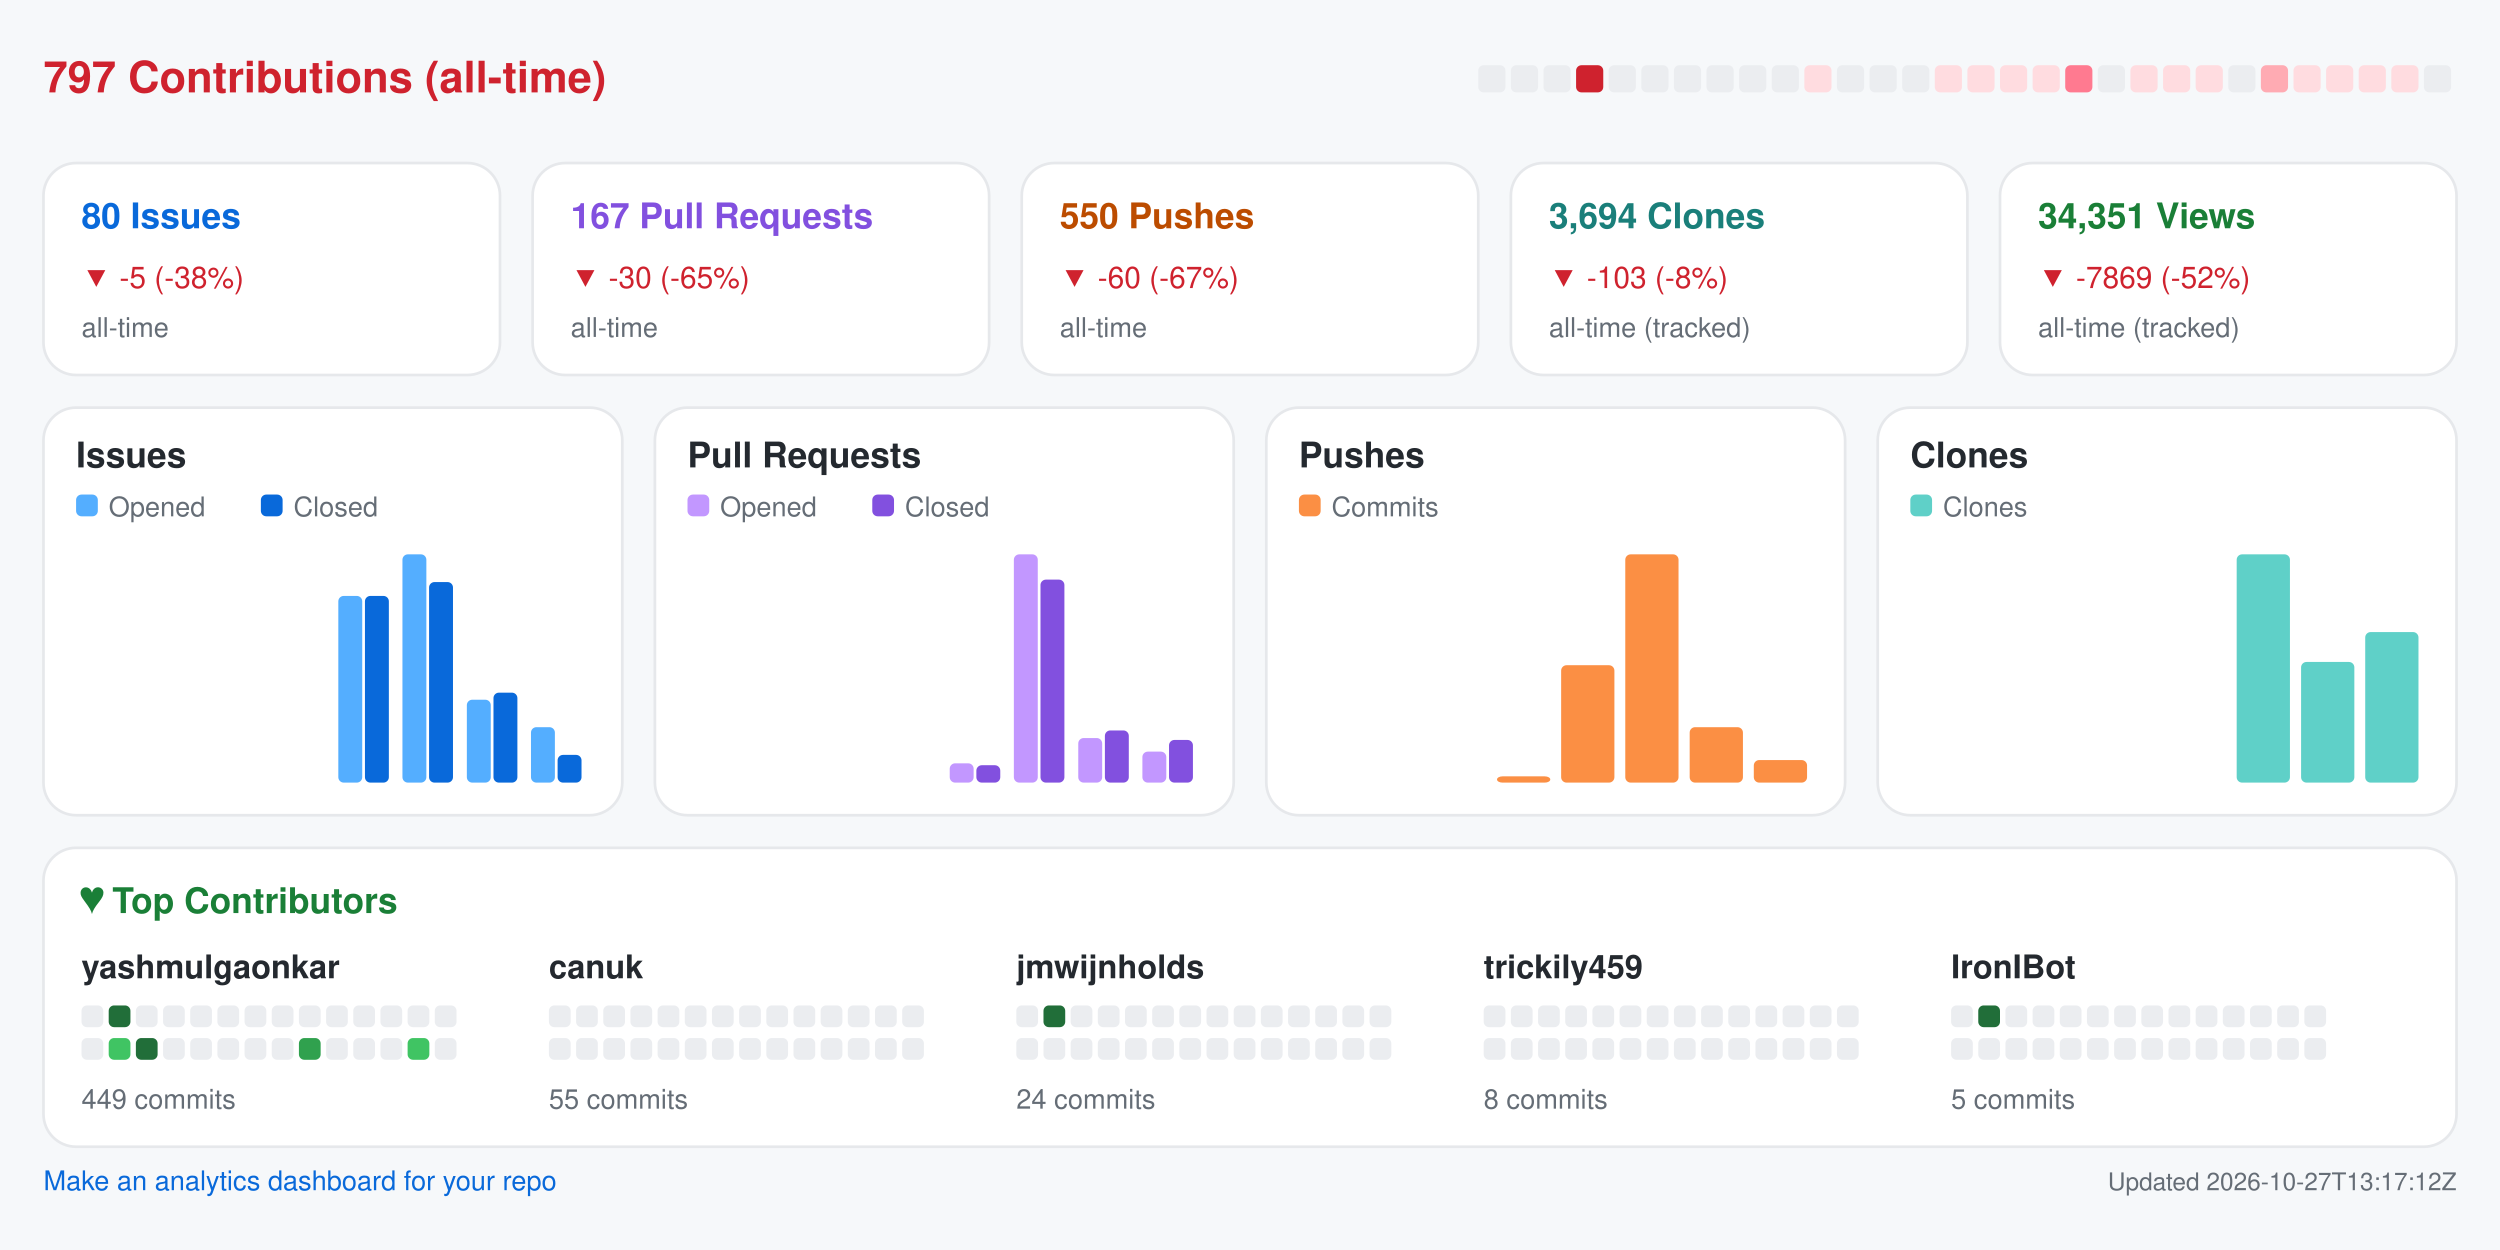
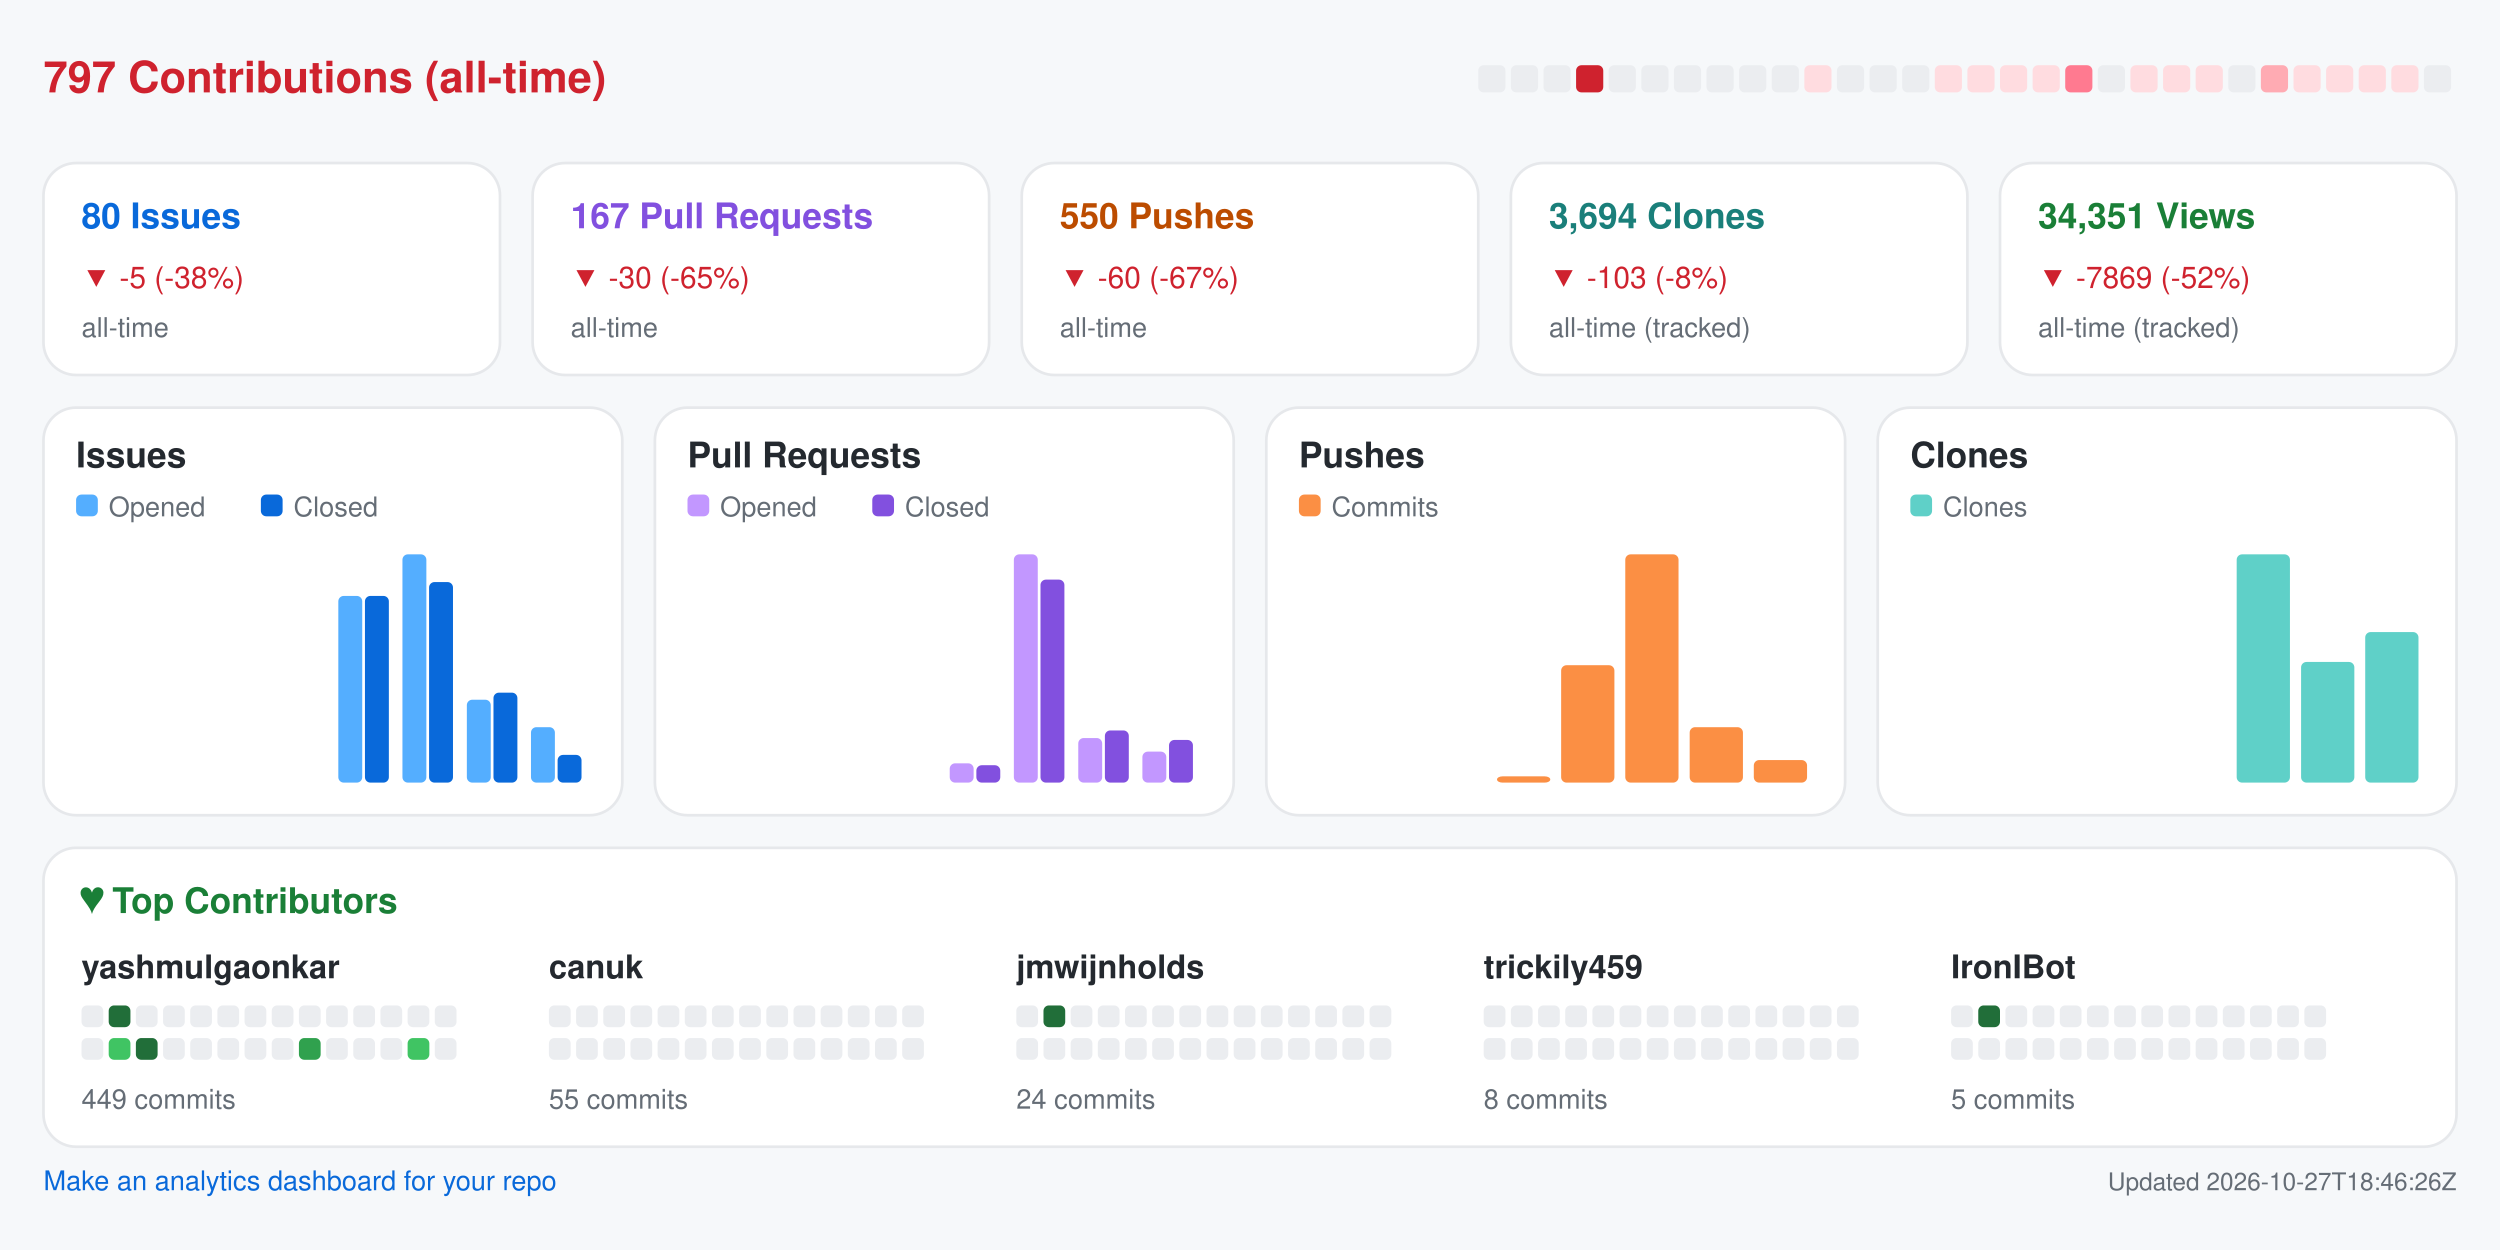
<svg xmlns="http://www.w3.org/2000/svg" width="920" height="460" viewBox="0 0 920 460" role="img" aria-label="Repository analytics for yashmulgaonkar/FlightScnr_Pi">
  <rect x="0.0" y="0.0" width="920.0" height="460.0" rx="0" fill="#f6f8fa" />
  <text x="16.0" y="34.0" fill="#cf222e" font-size="16" font-family="-apple-system,BlinkMacSystemFont,Segoe UI,Helvetica,Arial,sans-serif" font-weight="600" text-anchor="start">797 Contributions (all-time)</text>
  <rect x="544.0" y="24.0" width="10.0" height="10.0" rx="2" fill="#ebedf0" />
  <rect x="556.0" y="24.0" width="10.0" height="10.0" rx="2" fill="#ebedf0" />
  <rect x="568.0" y="24.0" width="10.0" height="10.0" rx="2" fill="#ebedf0" />
  <rect x="580.0" y="24.0" width="10.0" height="10.0" rx="2" fill="#cf222e" />
  <rect x="592.0" y="24.0" width="10.0" height="10.0" rx="2" fill="#ebedf0" />
  <rect x="604.0" y="24.0" width="10.0" height="10.0" rx="2" fill="#ebedf0" />
  <rect x="616.0" y="24.0" width="10.0" height="10.0" rx="2" fill="#ebedf0" />
  <rect x="628.0" y="24.0" width="10.0" height="10.0" rx="2" fill="#ebedf0" />
  <rect x="640.0" y="24.0" width="10.0" height="10.0" rx="2" fill="#ebedf0" />
  <rect x="652.0" y="24.0" width="10.0" height="10.0" rx="2" fill="#ebedf0" />
  <rect x="664.0" y="24.0" width="10.0" height="10.0" rx="2" fill="#ffdce0" />
  <rect x="676.0" y="24.0" width="10.0" height="10.0" rx="2" fill="#ebedf0" />
  <rect x="688.0" y="24.0" width="10.0" height="10.0" rx="2" fill="#ebedf0" />
  <rect x="700.0" y="24.0" width="10.0" height="10.0" rx="2" fill="#ebedf0" />
  <rect x="712.0" y="24.0" width="10.0" height="10.0" rx="2" fill="#ffdce0" />
  <rect x="724.0" y="24.0" width="10.0" height="10.0" rx="2" fill="#ffdce0" />
  <rect x="736.0" y="24.0" width="10.0" height="10.0" rx="2" fill="#ffdce0" />
  <rect x="748.0" y="24.0" width="10.0" height="10.0" rx="2" fill="#ffdce0" />
  <rect x="760.0" y="24.0" width="10.0" height="10.0" rx="2" fill="#ff7a90" />
  <rect x="772.0" y="24.0" width="10.0" height="10.0" rx="2" fill="#ebedf0" />
  <rect x="784.0" y="24.0" width="10.0" height="10.0" rx="2" fill="#ffdce0" />
  <rect x="796.0" y="24.0" width="10.0" height="10.0" rx="2" fill="#ffdce0" />
  <rect x="808.0" y="24.0" width="10.0" height="10.0" rx="2" fill="#ffdce0" />
  <rect x="820.0" y="24.0" width="10.0" height="10.0" rx="2" fill="#ebedf0" />
  <rect x="832.0" y="24.0" width="10.0" height="10.0" rx="2" fill="#ffabb3" />
  <rect x="844.0" y="24.0" width="10.0" height="10.0" rx="2" fill="#ffdce0" />
  <rect x="856.0" y="24.0" width="10.0" height="10.0" rx="2" fill="#ffdce0" />
  <rect x="868.0" y="24.0" width="10.0" height="10.0" rx="2" fill="#ffdce0" />
  <rect x="880.0" y="24.0" width="10.0" height="10.0" rx="2" fill="#ffdce0" />
  <rect x="892.0" y="24.0" width="10.0" height="10.0" rx="2" fill="#ebedf0" />
  <rect x="16.0" y="60.0" width="168.0" height="78.0" rx="12" fill="#ffffff" stroke="#e6e8eb" />
  <text x="30.0" y="84.0" fill="#0969da" font-size="13" font-family="-apple-system,BlinkMacSystemFont,Segoe UI,Helvetica,Arial,sans-serif" font-weight="600" text-anchor="start">80 Issues</text>
  <text x="30.0" y="106.0" fill="#cf222e" font-size="11" font-family="-apple-system,BlinkMacSystemFont,Segoe UI,Helvetica,Arial,sans-serif" font-weight="400" text-anchor="start">▼ -5 (-38%)</text>
  <text x="30.0" y="124.0" fill="#656d76" font-size="10" font-family="-apple-system,BlinkMacSystemFont,Segoe UI,Helvetica,Arial,sans-serif" font-weight="400" text-anchor="start">all-time</text>
  <rect x="196.0" y="60.0" width="168.0" height="78.0" rx="12" fill="#ffffff" stroke="#e6e8eb" />
  <text x="210.0" y="84.0" fill="#8250df" font-size="13" font-family="-apple-system,BlinkMacSystemFont,Segoe UI,Helvetica,Arial,sans-serif" font-weight="600" text-anchor="start">167 Pull Requests</text>
  <text x="210.0" y="106.0" fill="#cf222e" font-size="11" font-family="-apple-system,BlinkMacSystemFont,Segoe UI,Helvetica,Arial,sans-serif" font-weight="400" text-anchor="start">▼ -30 (-65%)</text>
  <text x="210.0" y="124.0" fill="#656d76" font-size="10" font-family="-apple-system,BlinkMacSystemFont,Segoe UI,Helvetica,Arial,sans-serif" font-weight="400" text-anchor="start">all-time</text>
  <rect x="376.0" y="60.0" width="168.0" height="78.0" rx="12" fill="#ffffff" stroke="#e6e8eb" />
  <text x="390.0" y="84.0" fill="#bc4c00" font-size="13" font-family="-apple-system,BlinkMacSystemFont,Segoe UI,Helvetica,Arial,sans-serif" font-weight="600" text-anchor="start">550 Pushes</text>
  <text x="390.0" y="106.0" fill="#cf222e" font-size="11" font-family="-apple-system,BlinkMacSystemFont,Segoe UI,Helvetica,Arial,sans-serif" font-weight="400" text-anchor="start">▼ -60 (-67%)</text>
  <text x="390.0" y="124.0" fill="#656d76" font-size="10" font-family="-apple-system,BlinkMacSystemFont,Segoe UI,Helvetica,Arial,sans-serif" font-weight="400" text-anchor="start">all-time</text>
  <rect x="556.0" y="60.0" width="168.0" height="78.0" rx="12" fill="#ffffff" stroke="#e6e8eb" />
  <text x="570.0" y="84.0" fill="#1a7f7a" font-size="13" font-family="-apple-system,BlinkMacSystemFont,Segoe UI,Helvetica,Arial,sans-serif" font-weight="600" text-anchor="start">3,694 Clones</text>
  <text x="570.0" y="106.0" fill="#cf222e" font-size="11" font-family="-apple-system,BlinkMacSystemFont,Segoe UI,Helvetica,Arial,sans-serif" font-weight="400" text-anchor="start">▼ -103 (-8%)</text>
  <text x="570.0" y="124.0" fill="#656d76" font-size="10" font-family="-apple-system,BlinkMacSystemFont,Segoe UI,Helvetica,Arial,sans-serif" font-weight="400" text-anchor="start">all-time (tracked)</text>
  <rect x="736.0" y="60.0" width="168.0" height="78.0" rx="12" fill="#ffffff" stroke="#e6e8eb" />
  <text x="750.0" y="84.0" fill="#1a7f37" font-size="13" font-family="-apple-system,BlinkMacSystemFont,Segoe UI,Helvetica,Arial,sans-serif" font-weight="600" text-anchor="start">34,351 Views</text>
  <text x="750.0" y="106.0" fill="#cf222e" font-size="11" font-family="-apple-system,BlinkMacSystemFont,Segoe UI,Helvetica,Arial,sans-serif" font-weight="400" text-anchor="start">▼ -7869 (-52%)</text>
  <text x="750.0" y="124.0" fill="#656d76" font-size="10" font-family="-apple-system,BlinkMacSystemFont,Segoe UI,Helvetica,Arial,sans-serif" font-weight="400" text-anchor="start">all-time (tracked)</text>
  <rect x="16.0" y="150.0" width="213.0" height="150.0" rx="12" fill="#ffffff" stroke="#e6e8eb" />
  <text x="28.0" y="172.0" fill="#24292f" font-size="13" font-family="-apple-system,BlinkMacSystemFont,Segoe UI,Helvetica,Arial,sans-serif" font-weight="600" text-anchor="start">Issues</text>
  <rect x="28.0" y="182.0" width="8.0" height="8.0" rx="2" fill="#54aeff" />
  <text x="40.0" y="190.0" fill="#656d76" font-size="10" font-family="-apple-system,BlinkMacSystemFont,Segoe UI,Helvetica,Arial,sans-serif" font-weight="400" text-anchor="start">Opened</text>
  <rect x="96.0" y="182.0" width="8.0" height="8.0" rx="2" fill="#0969da" />
  <text x="108.0" y="190.0" fill="#656d76" font-size="10" font-family="-apple-system,BlinkMacSystemFont,Segoe UI,Helvetica,Arial,sans-serif" font-weight="400" text-anchor="start">Closed</text>
  <rect x="30.0" y="288.0" width="8.8" height="0.0" rx="2" fill="#54aeff" />
  <rect x="39.8" y="288.0" width="8.8" height="0.0" rx="2" fill="#0969da" />
  <rect x="53.6" y="288.0" width="8.8" height="0.0" rx="2" fill="#54aeff" />
  <rect x="63.4" y="288.0" width="8.8" height="0.0" rx="2" fill="#0969da" />
  <rect x="77.2" y="288.0" width="8.8" height="0.0" rx="2" fill="#54aeff" />
  <rect x="87.1" y="288.0" width="8.8" height="0.0" rx="2" fill="#0969da" />
  <rect x="100.9" y="288.0" width="8.8" height="0.0" rx="2" fill="#54aeff" />
  <rect x="110.7" y="288.0" width="8.8" height="0.0" rx="2" fill="#0969da" />
  <rect x="124.5" y="219.3" width="8.8" height="68.7" rx="2" fill="#54aeff" />
  <rect x="134.3" y="219.3" width="8.8" height="68.7" rx="2" fill="#0969da" />
  <rect x="148.1" y="204.0" width="8.8" height="84.0" rx="2" fill="#54aeff" />
  <rect x="157.9" y="214.2" width="8.8" height="73.8" rx="2" fill="#0969da" />
  <rect x="171.8" y="257.5" width="8.8" height="30.5" rx="2" fill="#54aeff" />
  <rect x="181.6" y="254.9" width="8.8" height="33.1" rx="2" fill="#0969da" />
  <rect x="195.4" y="267.6" width="8.8" height="20.4" rx="2" fill="#54aeff" />
  <rect x="205.2" y="277.8" width="8.8" height="10.2" rx="2" fill="#0969da" />
  <rect x="241.0" y="150.0" width="213.0" height="150.0" rx="12" fill="#ffffff" stroke="#e6e8eb" />
  <text x="253.0" y="172.0" fill="#24292f" font-size="13" font-family="-apple-system,BlinkMacSystemFont,Segoe UI,Helvetica,Arial,sans-serif" font-weight="600" text-anchor="start">Pull Requests</text>
  <rect x="253.0" y="182.0" width="8.0" height="8.0" rx="2" fill="#c297ff" />
  <text x="265.0" y="190.0" fill="#656d76" font-size="10" font-family="-apple-system,BlinkMacSystemFont,Segoe UI,Helvetica,Arial,sans-serif" font-weight="400" text-anchor="start">Opened</text>
  <rect x="321.0" y="182.0" width="8.0" height="8.0" rx="2" fill="#8250df" />
  <text x="333.0" y="190.0" fill="#656d76" font-size="10" font-family="-apple-system,BlinkMacSystemFont,Segoe UI,Helvetica,Arial,sans-serif" font-weight="400" text-anchor="start">Closed</text>
  <rect x="255.0" y="288.0" width="8.8" height="0.0" rx="2" fill="#c297ff" />
  <rect x="264.8" y="288.0" width="8.8" height="0.0" rx="2" fill="#8250df" />
  <rect x="278.6" y="288.0" width="8.8" height="0.0" rx="2" fill="#c297ff" />
  <rect x="288.4" y="288.0" width="8.8" height="0.0" rx="2" fill="#8250df" />
  <rect x="302.2" y="288.0" width="8.8" height="0.0" rx="2" fill="#c297ff" />
  <rect x="312.1" y="288.0" width="8.8" height="0.0" rx="2" fill="#8250df" />
  <rect x="325.9" y="288.0" width="8.8" height="0.0" rx="2" fill="#c297ff" />
  <rect x="335.7" y="288.0" width="8.8" height="0.0" rx="2" fill="#8250df" />
  <rect x="349.5" y="280.9" width="8.8" height="7.1" rx="2" fill="#c297ff" />
  <rect x="359.3" y="281.6" width="8.8" height="6.4" rx="2" fill="#8250df" />
  <rect x="373.1" y="204.0" width="8.8" height="84.0" rx="2" fill="#c297ff" />
  <rect x="382.9" y="213.3" width="8.8" height="74.7" rx="2" fill="#8250df" />
  <rect x="396.8" y="271.6" width="8.8" height="16.4" rx="2" fill="#c297ff" />
  <rect x="406.6" y="268.8" width="8.8" height="19.2" rx="2" fill="#8250df" />
  <rect x="420.4" y="276.6" width="8.8" height="11.4" rx="2" fill="#c297ff" />
  <rect x="430.2" y="272.3" width="8.8" height="15.7" rx="2" fill="#8250df" />
  <rect x="466.0" y="150.0" width="213.0" height="150.0" rx="12" fill="#ffffff" stroke="#e6e8eb" />
  <text x="478.0" y="172.0" fill="#24292f" font-size="13" font-family="-apple-system,BlinkMacSystemFont,Segoe UI,Helvetica,Arial,sans-serif" font-weight="600" text-anchor="start">Pushes</text>
  <rect x="478.0" y="182.0" width="8.0" height="8.0" rx="2" fill="#fb8f44" />
  <text x="490.0" y="190.0" fill="#656d76" font-size="10" font-family="-apple-system,BlinkMacSystemFont,Segoe UI,Helvetica,Arial,sans-serif" font-weight="400" text-anchor="start">Commits</text>
  <rect x="480.0" y="288.0" width="19.6" height="0.0" rx="2" fill="#fb8f44" />
  <rect x="503.6" y="288.0" width="19.6" height="0.0" rx="2" fill="#fb8f44" />
  <rect x="527.2" y="288.0" width="19.6" height="0.0" rx="2" fill="#fb8f44" />
  <rect x="550.9" y="285.7" width="19.6" height="2.3" rx="2" fill="#fb8f44" />
  <rect x="574.5" y="244.8" width="19.6" height="43.2" rx="2" fill="#fb8f44" />
  <rect x="598.1" y="204.0" width="19.6" height="84.0" rx="2" fill="#fb8f44" />
  <rect x="621.8" y="267.6" width="19.6" height="20.4" rx="2" fill="#fb8f44" />
  <rect x="645.4" y="279.7" width="19.6" height="8.3" rx="2" fill="#fb8f44" />
  <rect x="691.0" y="150.0" width="213.0" height="150.0" rx="12" fill="#ffffff" stroke="#e6e8eb" />
  <text x="703.0" y="172.0" fill="#24292f" font-size="13" font-family="-apple-system,BlinkMacSystemFont,Segoe UI,Helvetica,Arial,sans-serif" font-weight="600" text-anchor="start">Clones</text>
  <rect x="703.0" y="182.0" width="8.0" height="8.0" rx="2" fill="#5fd0c8" />
  <text x="715.0" y="190.0" fill="#656d76" font-size="10" font-family="-apple-system,BlinkMacSystemFont,Segoe UI,Helvetica,Arial,sans-serif" font-weight="400" text-anchor="start">Clones</text>
  <rect x="705.0" y="288.0" width="19.6" height="0.0" rx="2" fill="#5fd0c8" />
  <rect x="728.6" y="288.0" width="19.6" height="0.0" rx="2" fill="#5fd0c8" />
  <rect x="752.2" y="288.0" width="19.6" height="0.0" rx="2" fill="#5fd0c8" />
  <rect x="775.9" y="288.0" width="19.6" height="0.0" rx="2" fill="#5fd0c8" />
  <rect x="799.5" y="288.0" width="19.6" height="0.0" rx="2" fill="#5fd0c8" />
  <rect x="823.1" y="204.0" width="19.6" height="84.0" rx="2" fill="#5fd0c8" />
  <rect x="846.8" y="243.6" width="19.6" height="44.4" rx="2" fill="#5fd0c8" />
  <rect x="870.4" y="232.6" width="19.6" height="55.4" rx="2" fill="#5fd0c8" />
  <rect x="16.0" y="312.0" width="888.0" height="110.0" rx="12" fill="#ffffff" stroke="#e6e8eb" />
  <text x="30.0" y="336.0" fill="#1a7f37" font-size="13" font-family="-apple-system,BlinkMacSystemFont,Segoe UI,Helvetica,Arial,sans-serif" font-weight="600" text-anchor="start">♥  Top Contributors</text>
  <text x="30.0" y="360.0" fill="#24292f" font-size="12" font-family="-apple-system,BlinkMacSystemFont,Segoe UI,Helvetica,Arial,sans-serif" font-weight="600" text-anchor="start">yashmulgaonkar</text>
  <rect x="30.0" y="370.0" width="8.0" height="8.0" rx="2" fill="#ebedf0" />
  <rect x="40.0" y="370.0" width="8.0" height="8.0" rx="2" fill="#216e39" />
  <rect x="50.0" y="370.0" width="8.0" height="8.0" rx="2" fill="#ebedf0" />
  <rect x="60.0" y="370.0" width="8.0" height="8.0" rx="2" fill="#ebedf0" />
  <rect x="70.0" y="370.0" width="8.0" height="8.0" rx="2" fill="#ebedf0" />
  <rect x="80.0" y="370.0" width="8.0" height="8.0" rx="2" fill="#ebedf0" />
  <rect x="90.0" y="370.0" width="8.0" height="8.0" rx="2" fill="#ebedf0" />
  <rect x="100.0" y="370.0" width="8.0" height="8.0" rx="2" fill="#ebedf0" />
  <rect x="110.0" y="370.0" width="8.0" height="8.0" rx="2" fill="#ebedf0" />
  <rect x="120.0" y="370.0" width="8.0" height="8.0" rx="2" fill="#ebedf0" />
  <rect x="130.0" y="370.0" width="8.0" height="8.0" rx="2" fill="#ebedf0" />
  <rect x="140.0" y="370.0" width="8.0" height="8.0" rx="2" fill="#ebedf0" />
  <rect x="150.0" y="370.0" width="8.0" height="8.0" rx="2" fill="#ebedf0" />
  <rect x="160.0" y="370.0" width="8.0" height="8.0" rx="2" fill="#ebedf0" />
  <rect x="30.0" y="382.0" width="8.0" height="8.0" rx="2" fill="#ebedf0" />
  <rect x="40.0" y="382.0" width="8.0" height="8.0" rx="2" fill="#40c463" />
  <rect x="50.0" y="382.0" width="8.0" height="8.0" rx="2" fill="#216e39" />
  <rect x="60.0" y="382.0" width="8.0" height="8.0" rx="2" fill="#ebedf0" />
  <rect x="70.0" y="382.0" width="8.0" height="8.0" rx="2" fill="#ebedf0" />
  <rect x="80.0" y="382.0" width="8.0" height="8.0" rx="2" fill="#ebedf0" />
  <rect x="90.0" y="382.0" width="8.0" height="8.0" rx="2" fill="#ebedf0" />
  <rect x="100.0" y="382.0" width="8.0" height="8.0" rx="2" fill="#ebedf0" />
  <rect x="110.0" y="382.0" width="8.0" height="8.0" rx="2" fill="#30a14e" />
  <rect x="120.0" y="382.0" width="8.0" height="8.0" rx="2" fill="#ebedf0" />
  <rect x="130.0" y="382.0" width="8.0" height="8.0" rx="2" fill="#ebedf0" />
  <rect x="140.0" y="382.0" width="8.0" height="8.0" rx="2" fill="#ebedf0" />
  <rect x="150.0" y="382.0" width="8.0" height="8.0" rx="2" fill="#40c463" />
  <rect x="160.0" y="382.0" width="8.0" height="8.0" rx="2" fill="#ebedf0" />
  <text x="30.0" y="408.0" fill="#656d76" font-size="10" font-family="-apple-system,BlinkMacSystemFont,Segoe UI,Helvetica,Arial,sans-serif" font-weight="400" text-anchor="start">449 commits</text>
  <text x="202.0" y="360.0" fill="#24292f" font-size="12" font-family="-apple-system,BlinkMacSystemFont,Segoe UI,Helvetica,Arial,sans-serif" font-weight="600" text-anchor="start">canuk</text>
  <rect x="202.0" y="370.0" width="8.0" height="8.0" rx="2" fill="#ebedf0" />
  <rect x="212.0" y="370.0" width="8.0" height="8.0" rx="2" fill="#ebedf0" />
  <rect x="222.0" y="370.0" width="8.0" height="8.0" rx="2" fill="#ebedf0" />
  <rect x="232.0" y="370.0" width="8.0" height="8.0" rx="2" fill="#ebedf0" />
  <rect x="242.0" y="370.0" width="8.0" height="8.0" rx="2" fill="#ebedf0" />
  <rect x="252.0" y="370.0" width="8.0" height="8.0" rx="2" fill="#ebedf0" />
  <rect x="262.0" y="370.0" width="8.0" height="8.0" rx="2" fill="#ebedf0" />
  <rect x="272.0" y="370.0" width="8.0" height="8.0" rx="2" fill="#ebedf0" />
  <rect x="282.0" y="370.0" width="8.0" height="8.0" rx="2" fill="#ebedf0" />
  <rect x="292.0" y="370.0" width="8.0" height="8.0" rx="2" fill="#ebedf0" />
  <rect x="302.0" y="370.0" width="8.0" height="8.0" rx="2" fill="#ebedf0" />
  <rect x="312.0" y="370.0" width="8.0" height="8.0" rx="2" fill="#ebedf0" />
  <rect x="322.0" y="370.0" width="8.0" height="8.0" rx="2" fill="#ebedf0" />
  <rect x="332.0" y="370.0" width="8.0" height="8.0" rx="2" fill="#ebedf0" />
  <rect x="202.0" y="382.0" width="8.0" height="8.0" rx="2" fill="#ebedf0" />
  <rect x="212.0" y="382.0" width="8.0" height="8.0" rx="2" fill="#ebedf0" />
  <rect x="222.0" y="382.0" width="8.0" height="8.0" rx="2" fill="#ebedf0" />
  <rect x="232.0" y="382.0" width="8.0" height="8.0" rx="2" fill="#ebedf0" />
  <rect x="242.0" y="382.0" width="8.0" height="8.0" rx="2" fill="#ebedf0" />
  <rect x="252.0" y="382.0" width="8.0" height="8.0" rx="2" fill="#ebedf0" />
  <rect x="262.0" y="382.0" width="8.0" height="8.0" rx="2" fill="#ebedf0" />
  <rect x="272.0" y="382.0" width="8.0" height="8.0" rx="2" fill="#ebedf0" />
  <rect x="282.0" y="382.0" width="8.0" height="8.0" rx="2" fill="#ebedf0" />
  <rect x="292.0" y="382.0" width="8.0" height="8.0" rx="2" fill="#ebedf0" />
  <rect x="302.0" y="382.0" width="8.0" height="8.0" rx="2" fill="#ebedf0" />
  <rect x="312.0" y="382.0" width="8.0" height="8.0" rx="2" fill="#ebedf0" />
  <rect x="322.0" y="382.0" width="8.0" height="8.0" rx="2" fill="#ebedf0" />
  <rect x="332.0" y="382.0" width="8.0" height="8.0" rx="2" fill="#ebedf0" />
  <text x="202.0" y="408.0" fill="#656d76" font-size="10" font-family="-apple-system,BlinkMacSystemFont,Segoe UI,Helvetica,Arial,sans-serif" font-weight="400" text-anchor="start">55 commits</text>
  <text x="374.0" y="360.0" fill="#24292f" font-size="12" font-family="-apple-system,BlinkMacSystemFont,Segoe UI,Helvetica,Arial,sans-serif" font-weight="600" text-anchor="start">jmwijnholds</text>
  <rect x="374.0" y="370.0" width="8.0" height="8.0" rx="2" fill="#ebedf0" />
  <rect x="384.0" y="370.0" width="8.0" height="8.0" rx="2" fill="#216e39" />
  <rect x="394.0" y="370.0" width="8.0" height="8.0" rx="2" fill="#ebedf0" />
  <rect x="404.0" y="370.0" width="8.0" height="8.0" rx="2" fill="#ebedf0" />
  <rect x="414.0" y="370.0" width="8.0" height="8.0" rx="2" fill="#ebedf0" />
  <rect x="424.0" y="370.0" width="8.0" height="8.0" rx="2" fill="#ebedf0" />
  <rect x="434.0" y="370.0" width="8.0" height="8.0" rx="2" fill="#ebedf0" />
  <rect x="444.0" y="370.0" width="8.0" height="8.0" rx="2" fill="#ebedf0" />
  <rect x="454.0" y="370.0" width="8.0" height="8.0" rx="2" fill="#ebedf0" />
  <rect x="464.0" y="370.0" width="8.0" height="8.0" rx="2" fill="#ebedf0" />
  <rect x="474.0" y="370.0" width="8.0" height="8.0" rx="2" fill="#ebedf0" />
  <rect x="484.0" y="370.0" width="8.0" height="8.0" rx="2" fill="#ebedf0" />
  <rect x="494.0" y="370.0" width="8.0" height="8.0" rx="2" fill="#ebedf0" />
  <rect x="504.0" y="370.0" width="8.0" height="8.0" rx="2" fill="#ebedf0" />
  <rect x="374.0" y="382.0" width="8.0" height="8.0" rx="2" fill="#ebedf0" />
  <rect x="384.0" y="382.0" width="8.0" height="8.0" rx="2" fill="#ebedf0" />
  <rect x="394.0" y="382.0" width="8.0" height="8.0" rx="2" fill="#ebedf0" />
  <rect x="404.0" y="382.0" width="8.0" height="8.0" rx="2" fill="#ebedf0" />
  <rect x="414.0" y="382.0" width="8.0" height="8.0" rx="2" fill="#ebedf0" />
  <rect x="424.0" y="382.0" width="8.0" height="8.0" rx="2" fill="#ebedf0" />
  <rect x="434.0" y="382.0" width="8.0" height="8.0" rx="2" fill="#ebedf0" />
  <rect x="444.0" y="382.0" width="8.0" height="8.0" rx="2" fill="#ebedf0" />
  <rect x="454.0" y="382.0" width="8.0" height="8.0" rx="2" fill="#ebedf0" />
  <rect x="464.0" y="382.0" width="8.0" height="8.0" rx="2" fill="#ebedf0" />
  <rect x="474.0" y="382.0" width="8.0" height="8.0" rx="2" fill="#ebedf0" />
  <rect x="484.0" y="382.0" width="8.0" height="8.0" rx="2" fill="#ebedf0" />
  <rect x="494.0" y="382.0" width="8.0" height="8.0" rx="2" fill="#ebedf0" />
  <rect x="504.0" y="382.0" width="8.0" height="8.0" rx="2" fill="#ebedf0" />
  <text x="374.0" y="408.0" fill="#656d76" font-size="10" font-family="-apple-system,BlinkMacSystemFont,Segoe UI,Helvetica,Arial,sans-serif" font-weight="400" text-anchor="start">24 commits</text>
  <text x="546.0" y="360.0" fill="#24292f" font-size="12" font-family="-apple-system,BlinkMacSystemFont,Segoe UI,Helvetica,Arial,sans-serif" font-weight="600" text-anchor="start">trickily459</text>
  <rect x="546.0" y="370.0" width="8.0" height="8.0" rx="2" fill="#ebedf0" />
  <rect x="556.0" y="370.0" width="8.0" height="8.0" rx="2" fill="#ebedf0" />
  <rect x="566.0" y="370.0" width="8.0" height="8.0" rx="2" fill="#ebedf0" />
  <rect x="576.0" y="370.0" width="8.0" height="8.0" rx="2" fill="#ebedf0" />
  <rect x="586.0" y="370.0" width="8.0" height="8.0" rx="2" fill="#ebedf0" />
  <rect x="596.0" y="370.0" width="8.0" height="8.0" rx="2" fill="#ebedf0" />
  <rect x="606.0" y="370.0" width="8.0" height="8.0" rx="2" fill="#ebedf0" />
  <rect x="616.0" y="370.0" width="8.0" height="8.0" rx="2" fill="#ebedf0" />
  <rect x="626.0" y="370.0" width="8.0" height="8.0" rx="2" fill="#ebedf0" />
  <rect x="636.0" y="370.0" width="8.0" height="8.0" rx="2" fill="#ebedf0" />
  <rect x="646.0" y="370.0" width="8.0" height="8.0" rx="2" fill="#ebedf0" />
  <rect x="656.0" y="370.0" width="8.0" height="8.0" rx="2" fill="#ebedf0" />
  <rect x="666.0" y="370.0" width="8.0" height="8.0" rx="2" fill="#ebedf0" />
  <rect x="676.0" y="370.0" width="8.0" height="8.0" rx="2" fill="#ebedf0" />
  <rect x="546.0" y="382.0" width="8.0" height="8.0" rx="2" fill="#ebedf0" />
  <rect x="556.0" y="382.0" width="8.0" height="8.0" rx="2" fill="#ebedf0" />
  <rect x="566.0" y="382.0" width="8.0" height="8.0" rx="2" fill="#ebedf0" />
  <rect x="576.0" y="382.0" width="8.0" height="8.0" rx="2" fill="#ebedf0" />
  <rect x="586.0" y="382.0" width="8.0" height="8.0" rx="2" fill="#ebedf0" />
  <rect x="596.0" y="382.0" width="8.0" height="8.0" rx="2" fill="#ebedf0" />
  <rect x="606.0" y="382.0" width="8.0" height="8.0" rx="2" fill="#ebedf0" />
  <rect x="616.0" y="382.0" width="8.0" height="8.0" rx="2" fill="#ebedf0" />
  <rect x="626.0" y="382.0" width="8.0" height="8.0" rx="2" fill="#ebedf0" />
  <rect x="636.0" y="382.0" width="8.0" height="8.0" rx="2" fill="#ebedf0" />
  <rect x="646.0" y="382.0" width="8.0" height="8.0" rx="2" fill="#ebedf0" />
  <rect x="656.0" y="382.0" width="8.0" height="8.0" rx="2" fill="#ebedf0" />
  <rect x="666.0" y="382.0" width="8.0" height="8.0" rx="2" fill="#ebedf0" />
  <rect x="676.0" y="382.0" width="8.0" height="8.0" rx="2" fill="#ebedf0" />
  <text x="546.0" y="408.0" fill="#656d76" font-size="10" font-family="-apple-system,BlinkMacSystemFont,Segoe UI,Helvetica,Arial,sans-serif" font-weight="400" text-anchor="start">8 commits</text>
  <text x="718.0" y="360.0" fill="#24292f" font-size="12" font-family="-apple-system,BlinkMacSystemFont,Segoe UI,Helvetica,Arial,sans-serif" font-weight="600" text-anchor="start">IronIBot</text>
  <rect x="718.0" y="370.0" width="8.0" height="8.0" rx="2" fill="#ebedf0" />
  <rect x="728.0" y="370.0" width="8.0" height="8.0" rx="2" fill="#216e39" />
  <rect x="738.0" y="370.0" width="8.0" height="8.0" rx="2" fill="#ebedf0" />
  <rect x="748.0" y="370.0" width="8.0" height="8.0" rx="2" fill="#ebedf0" />
  <rect x="758.0" y="370.0" width="8.0" height="8.0" rx="2" fill="#ebedf0" />
  <rect x="768.0" y="370.0" width="8.0" height="8.0" rx="2" fill="#ebedf0" />
  <rect x="778.0" y="370.0" width="8.0" height="8.0" rx="2" fill="#ebedf0" />
  <rect x="788.0" y="370.0" width="8.0" height="8.0" rx="2" fill="#ebedf0" />
  <rect x="798.0" y="370.0" width="8.0" height="8.0" rx="2" fill="#ebedf0" />
  <rect x="808.0" y="370.0" width="8.0" height="8.0" rx="2" fill="#ebedf0" />
  <rect x="818.0" y="370.0" width="8.0" height="8.0" rx="2" fill="#ebedf0" />
  <rect x="828.0" y="370.0" width="8.0" height="8.0" rx="2" fill="#ebedf0" />
  <rect x="838.0" y="370.0" width="8.0" height="8.0" rx="2" fill="#ebedf0" />
  <rect x="848.0" y="370.0" width="8.0" height="8.0" rx="2" fill="#ebedf0" />
  <rect x="718.0" y="382.0" width="8.0" height="8.0" rx="2" fill="#ebedf0" />
  <rect x="728.0" y="382.0" width="8.0" height="8.0" rx="2" fill="#ebedf0" />
  <rect x="738.0" y="382.0" width="8.0" height="8.0" rx="2" fill="#ebedf0" />
  <rect x="748.0" y="382.0" width="8.0" height="8.0" rx="2" fill="#ebedf0" />
  <rect x="758.0" y="382.0" width="8.0" height="8.0" rx="2" fill="#ebedf0" />
  <rect x="768.0" y="382.0" width="8.0" height="8.0" rx="2" fill="#ebedf0" />
  <rect x="778.0" y="382.0" width="8.0" height="8.0" rx="2" fill="#ebedf0" />
  <rect x="788.0" y="382.0" width="8.0" height="8.0" rx="2" fill="#ebedf0" />
  <rect x="798.0" y="382.0" width="8.0" height="8.0" rx="2" fill="#ebedf0" />
  <rect x="808.0" y="382.0" width="8.0" height="8.0" rx="2" fill="#ebedf0" />
  <rect x="818.0" y="382.0" width="8.0" height="8.0" rx="2" fill="#ebedf0" />
  <rect x="828.0" y="382.0" width="8.0" height="8.0" rx="2" fill="#ebedf0" />
  <rect x="838.0" y="382.0" width="8.0" height="8.0" rx="2" fill="#ebedf0" />
  <rect x="848.0" y="382.0" width="8.0" height="8.0" rx="2" fill="#ebedf0" />
  <text x="718.0" y="408.0" fill="#656d76" font-size="10" font-family="-apple-system,BlinkMacSystemFont,Segoe UI,Helvetica,Arial,sans-serif" font-weight="400" text-anchor="start">5 commits</text>
  <a href="https://github.com/yashmulgaonkar/repo-analytics" target="_blank" rel="noopener noreferrer">
    <text x="16.0" y="438.0" fill="#0969da" font-size="10" font-family="-apple-system,BlinkMacSystemFont,Segoe UI,Helvetica,Arial,sans-serif" font-weight="400" text-anchor="start">Make an analytics dashboard for your repo</text>
  </a>
-   <text x="904.0" y="438.0" fill="#656d76" font-size="9" font-family="-apple-system,BlinkMacSystemFont,Segoe UI,Helvetica,Arial,sans-serif" font-weight="400" text-anchor="end">Updated 2026-10-27T13:17:12Z</text>
+   <text x="904.0" y="438.0" fill="#656d76" font-size="9" font-family="-apple-system,BlinkMacSystemFont,Segoe UI,Helvetica,Arial,sans-serif" font-weight="400" text-anchor="end">Updated 2026-10-27T18:46:26Z</text>
</svg>
